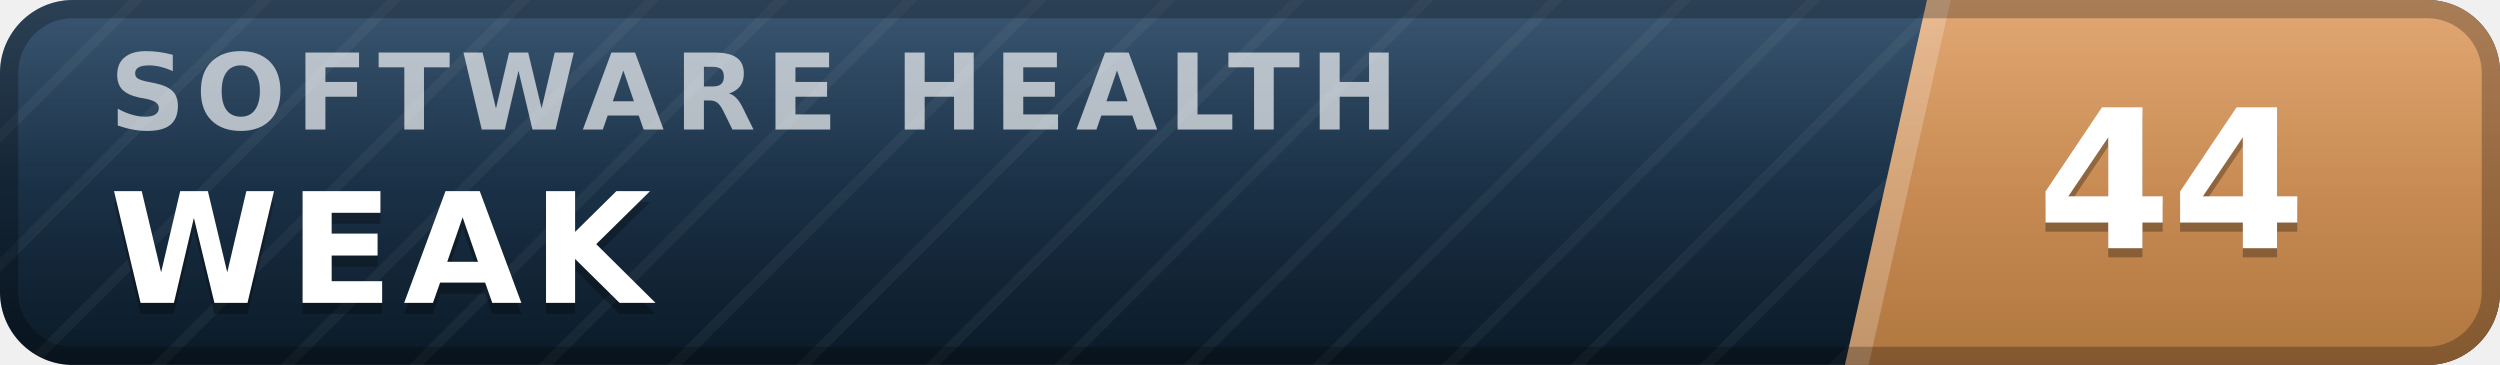
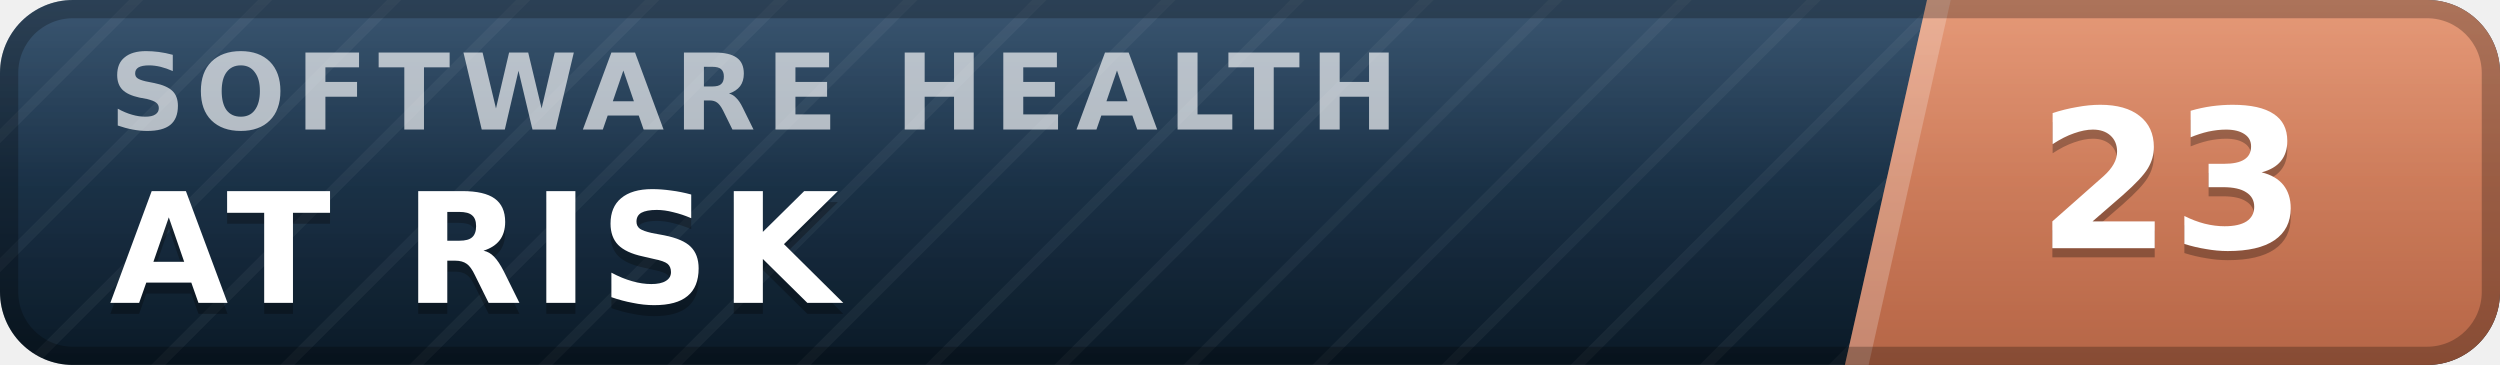
- <svg xmlns="http://www.w3.org/2000/svg" width="137" height="20" viewBox="0 0 137 20" role="img" aria-label="inspect.software software health index 44 of 100, weak" font-family="Verdana,DejaVu Sans,Geneva,sans-serif">
+ <svg xmlns="http://www.w3.org/2000/svg" width="137" height="20" viewBox="0 0 137 20" role="img" aria-label="inspect.software software health index 23 of 100, at risk" font-family="Verdana,DejaVu Sans,Geneva,sans-serif">
  <defs>
    <linearGradient id="plate" x1="0" y1="0" x2="0" y2="1">
      <stop offset="0" stop-color="#1d3d5c" />
      <stop offset="1" stop-color="#0a1926" />
    </linearGradient>
    <linearGradient id="endplate" x1="0" y1="0" x2="0" y2="1">
-       <stop offset="0" stop-color="#dd9a5e" />
-       <stop offset="1" stop-color="#b0763f" />
+       <stop offset="0" stop-color="#e18a64" />
+       <stop offset="1" stop-color="#b56546" />
    </linearGradient>
    <linearGradient id="gloss" x1="0" y1="0" x2="0" y2="1">
      <stop offset="0" stop-color="#fff" stop-opacity=".13" />
      <stop offset=".5" stop-color="#fff" stop-opacity=".03" />
      <stop offset="1" stop-color="#fff" stop-opacity="0" />
    </linearGradient>
    <pattern id="guilloche" width="5" height="5" patternUnits="userSpaceOnUse" patternTransform="rotate(45)">
      <line x1="0" y1="0" x2="0" y2="5" stroke="#fff" stroke-opacity=".045" stroke-width="1.1" />
    </pattern>
    <clipPath id="rounded">
      <rect width="137" height="20" rx="4" />
    </clipPath>
  </defs>
  <g clip-path="url(#rounded)">
    <rect width="137" height="20" fill="url(#plate)" />
    <rect width="137" height="20" fill="url(#guilloche)" />
    <polygon points="105.6,0 137,0 137,20 101.1,20" fill="url(#endplate)" />
    <polygon points="105.6,0 106.9,0 102.4,20 101.1,20" fill="#fff" fill-opacity=".22" />
    <text x="6.0" y="7.1" font-size="5.8" letter-spacing="0.55" fill="#fff" fill-opacity=".66" font-weight="bold" textLength="76.3" lengthAdjust="spacing">SOFTWARE HEALTH</text>
-     <text x="6.0" y="17.2" font-size="8.4" fill="#000" fill-opacity=".3" font-weight="bold" letter-spacing="0.55" textLength="30.3" lengthAdjust="spacing">WEAK</text>
-     <text x="6.0" y="16.6" font-size="8.4" fill="#fff" font-weight="bold" letter-spacing="0.55" textLength="30.3" lengthAdjust="spacing">WEAK</text>
-     <text x="119.0" y="14.1" font-size="10.6" fill="#000" fill-opacity=".3" font-weight="bold" text-anchor="middle">44</text>
-     <text x="119.0" y="13.6" font-size="10.6" fill="#fff" font-weight="bold" text-anchor="middle">44</text>
+     <text x="6.0" y="17.2" font-size="8.4" fill="#000" fill-opacity=".3" font-weight="bold" letter-spacing="0.55" textLength="43.3" lengthAdjust="spacing">AT RISK</text>
+     <text x="6.0" y="16.6" font-size="8.4" fill="#fff" font-weight="bold" letter-spacing="0.55" textLength="43.3" lengthAdjust="spacing">AT RISK</text>
+     <text x="119.0" y="14.1" font-size="10.6" fill="#000" fill-opacity=".3" font-weight="bold" text-anchor="middle">23</text>
+     <text x="119.0" y="13.6" font-size="10.6" fill="#fff" font-weight="bold" text-anchor="middle">23</text>
    <rect width="137" height="20" fill="url(#gloss)" />
  </g>
  <rect x=".5" y=".5" width="136" height="19" rx="3.5" fill="none" stroke="#000" stroke-opacity=".25" />
</svg>
